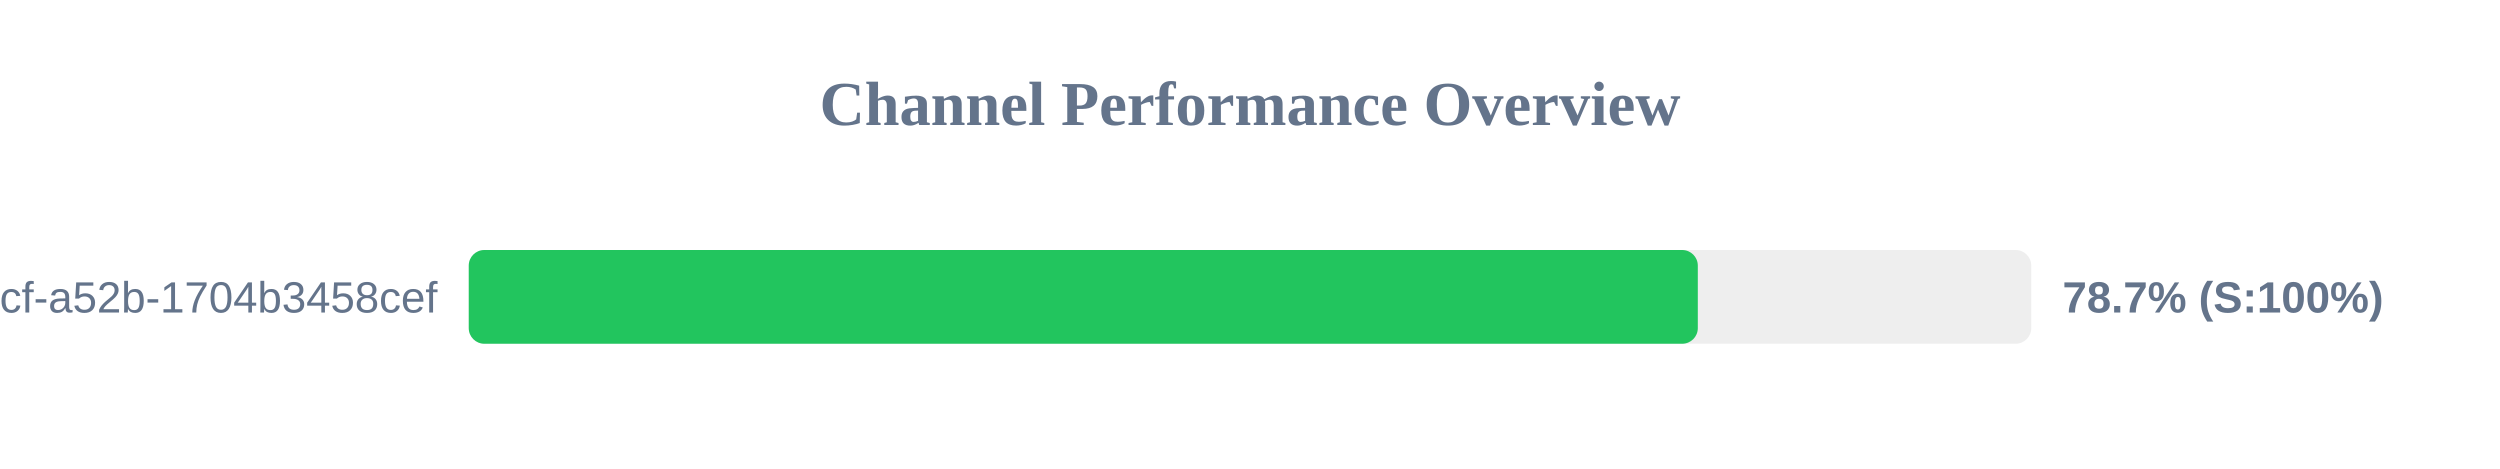
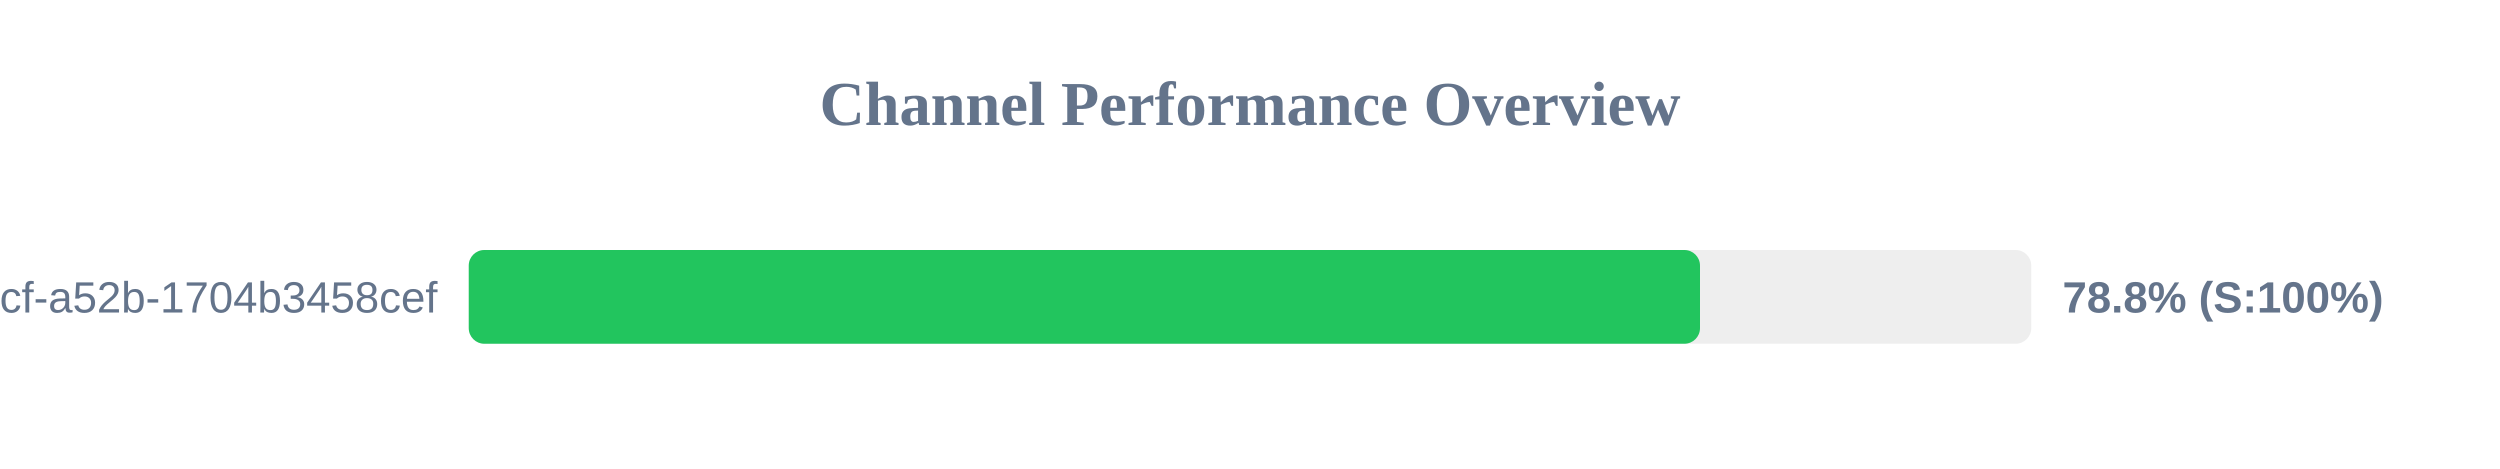
<svg xmlns="http://www.w3.org/2000/svg" width="800" height="150" version="1.1">
  <style>
        .row { font: 14px Arial; fill: #64748b; }
        .score { font: bold 14px Arial; fill: #64748b; }
    </style>
  <text x="400" y="40" text-anchor="middle" font-size="20px" font-weight="bold" fill="#64748b">Channel Performance Overview</text>
  <rect x="150" y="80" width="500" height="30" fill="#eee" rx="5" />
-   <rect x="150" y="80" width="393.3" height="30" fill="#22c55e" rx="5" />
+   <rect x="150" y="80" width="394.0" height="30" fill="#22c55e" rx="5" />
  <text x="140" y="100" text-anchor="end" class="row">?uuid=0cb527d9-6117-4bcf-a52b-1704b3458cef</text>
-   <text x="660" y="100" text-anchor="start" class="score">78.7% (S:100%)</text>
+   <text x="660" y="100" text-anchor="start" class="score">78.8% (S:100%)</text>
</svg>
